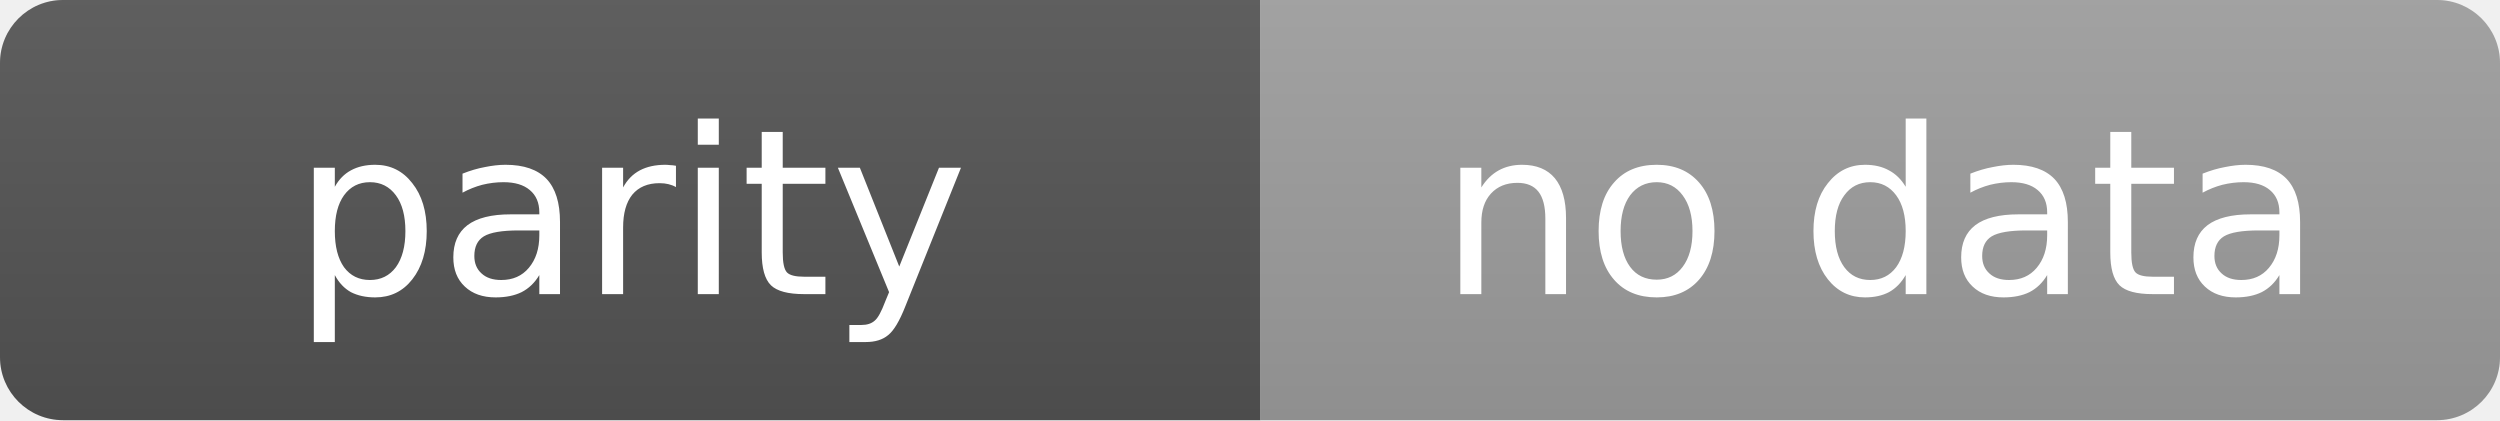
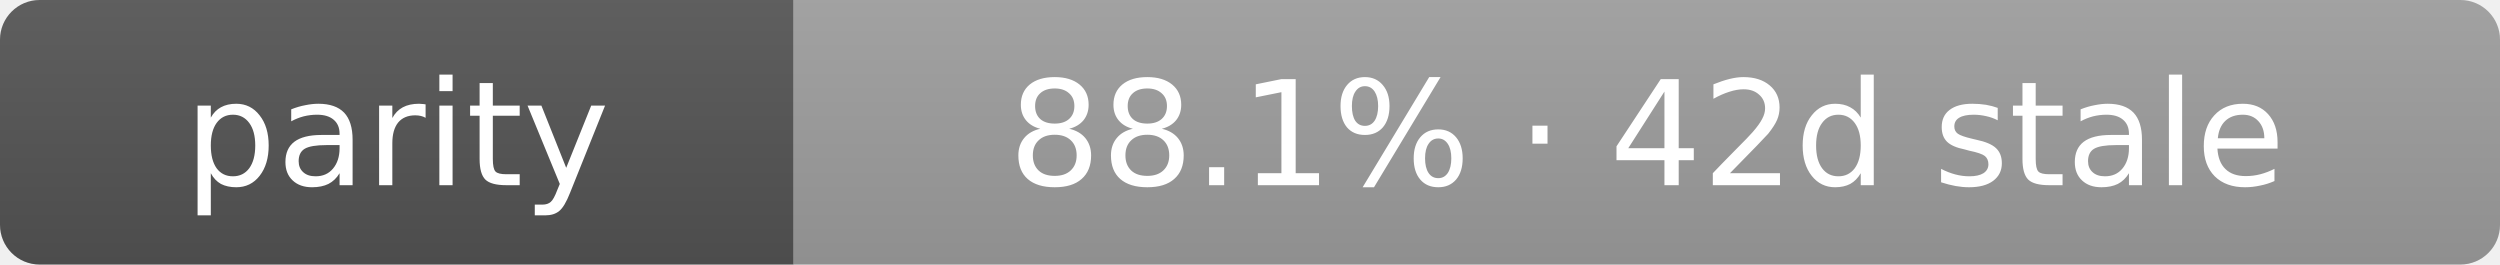
- <svg xmlns="http://www.w3.org/2000/svg" width="119" height="20" role="img" aria-label="parity: no data">
+ <svg xmlns="http://www.w3.org/2000/svg" width="189" height="20" role="img" aria-label="parity: 88.1% · 42d stale">
  <linearGradient id="s" x2="0" y2="100%">
    <stop offset="0" stop-color="#bbb" stop-opacity=".1" />
    <stop offset="1" stop-opacity=".1" />
  </linearGradient>
  <clipPath id="r">
-     <rect width="119" height="20" rx="3" fill="#fff" />
+     <rect width="189" height="20" rx="3" fill="#fff" />
  </clipPath>
  <g clip-path="url(#r)">
    <rect width="60" height="20" fill="#555" />
-     <rect x="60" width="59" height="20" fill="#9f9f9f" />
-     <rect width="119" height="20" fill="url(#s)" />
+     <rect x="60" width="129" height="20" fill="#9f9f9f" />
+     <rect width="189" height="20" fill="url(#s)" />
  </g>
  <g fill="#fff" text-anchor="middle" font-family="Verdana,Geneva,DejaVu Sans,sans-serif" text-rendering="geometricPrecision" font-size="11">
    <text x="30.0" y="14">parity</text>
-     <text x="89.5" y="14">no data</text>
+     <text x="124.5" y="14">88.1% · 42d stale</text>
  </g>
</svg>
